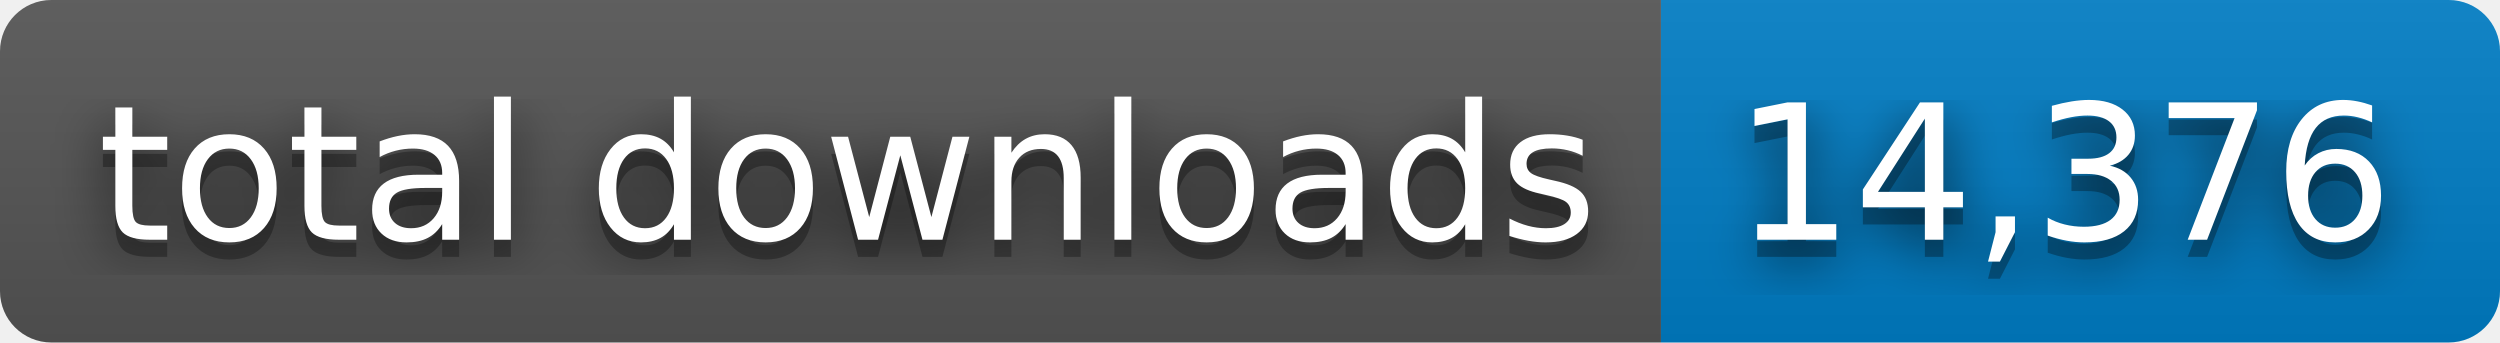
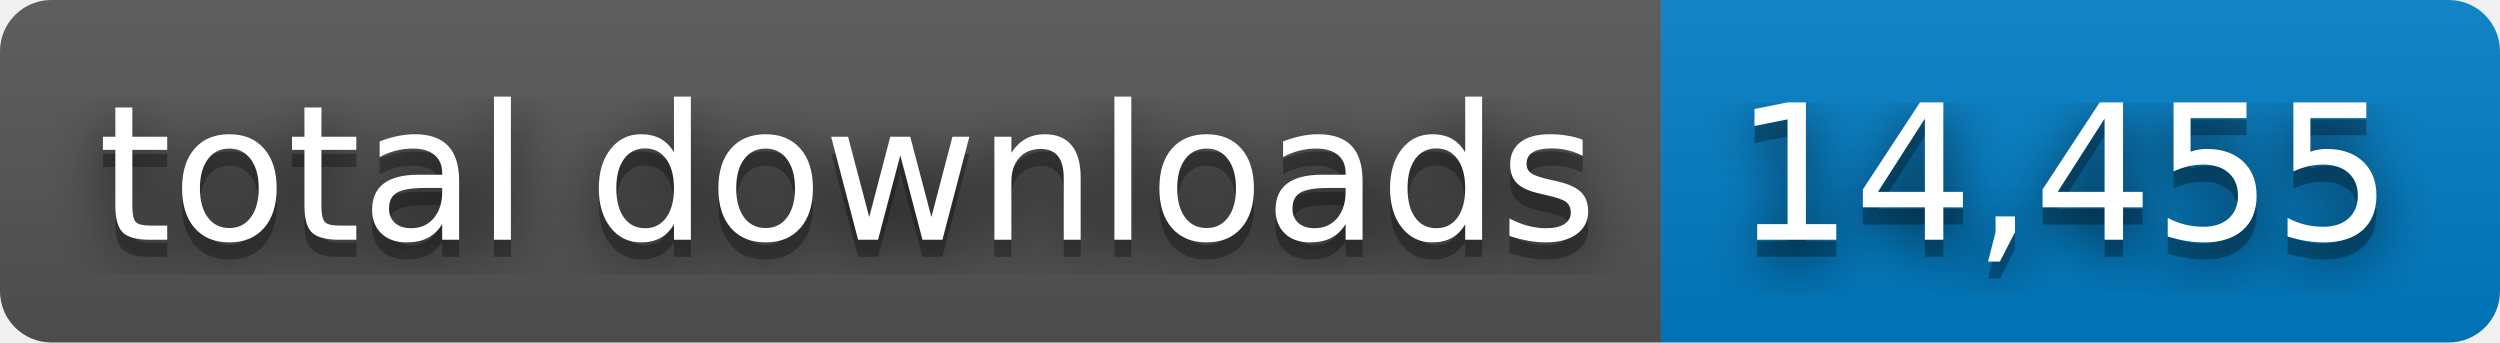
- <svg xmlns="http://www.w3.org/2000/svg" width="146" height="20" role="img" aria-label="total downloads: 14,376">
+ <svg xmlns="http://www.w3.org/2000/svg" width="146" height="20" role="img" aria-label="total downloads: 14,455">
  <filter id="blur">
    <feGaussianBlur stdDeviation="16" />
  </filter>
  <linearGradient id="s" x2="0" y2="100%">
    <stop offset="0" stop-color="#bbb" stop-opacity=".1" />
    <stop offset="1" stop-opacity=".1" />
  </linearGradient>
  <clipPath id="r">
    <rect width="146" height="20" rx="3" />
  </clipPath>
  <g clip-path="url(#r)">
    <rect width="97" height="20" fill="#555" />
    <rect x="97" width="49" height="20" fill="#007ec6" />
    <rect width="146" height="20" fill="url(#s)" />
  </g>
  <g fill="#fff" text-anchor="middle" font-family="Verdana,Geneva,DejaVu Sans,sans-serif" text-rendering="geometricPrecision" font-size="110">
    <g transform="scale(.1)">
      <g aria-hidden="true" fill="#010101">
        <text x="495" y="150" fill-opacity=".8" filter="url(#blur)" textLength="870">total downloads</text>
        <text x="495" y="150" fill-opacity=".3" textLength="870">total downloads</text>
      </g>
      <text x="495" y="140" textLength="870">total downloads</text>
    </g>
    <g transform="scale(.1)">
      <g aria-hidden="true" fill="#010101">
-         <text x="1205" y="150" fill-opacity=".8" filter="url(#blur)" textLength="390">14,376</text>
-         <text x="1205" y="150" fill-opacity=".3" textLength="390">14,376</text>
+         <text x="1205" y="150" fill-opacity=".8" filter="url(#blur)" textLength="390">14,455</text>
+         <text x="1205" y="150" fill-opacity=".3" textLength="390">14,455</text>
      </g>
-       <text x="1205" y="140" textLength="390">14,376</text>
+       <text x="1205" y="140" textLength="390">14,455</text>
    </g>
  </g>
</svg>
